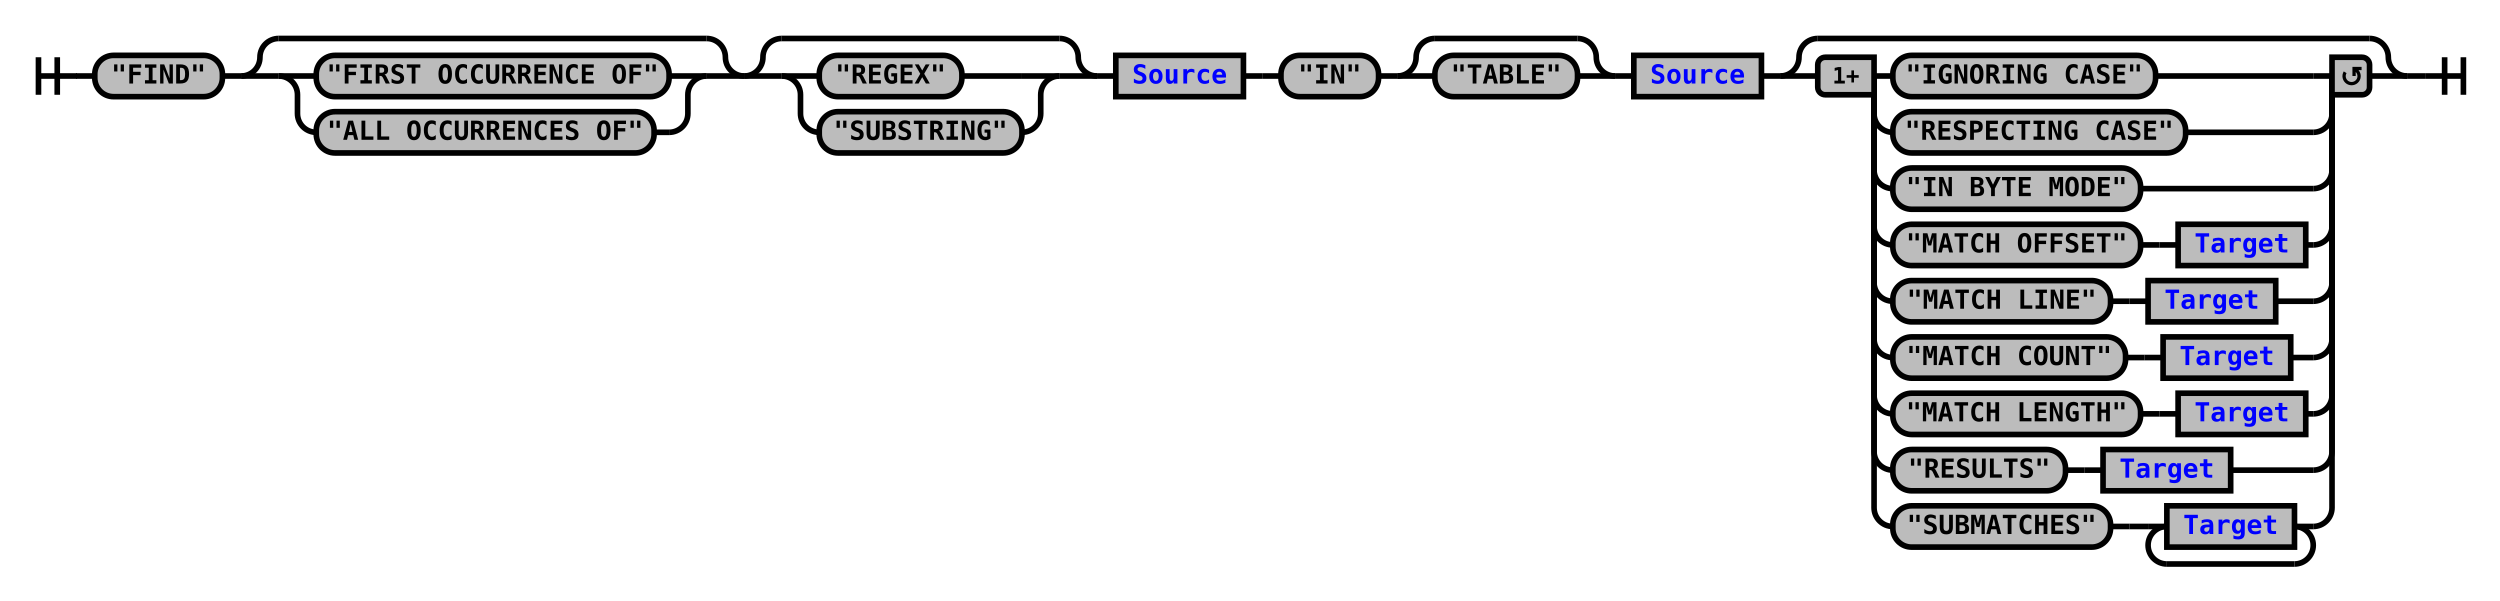
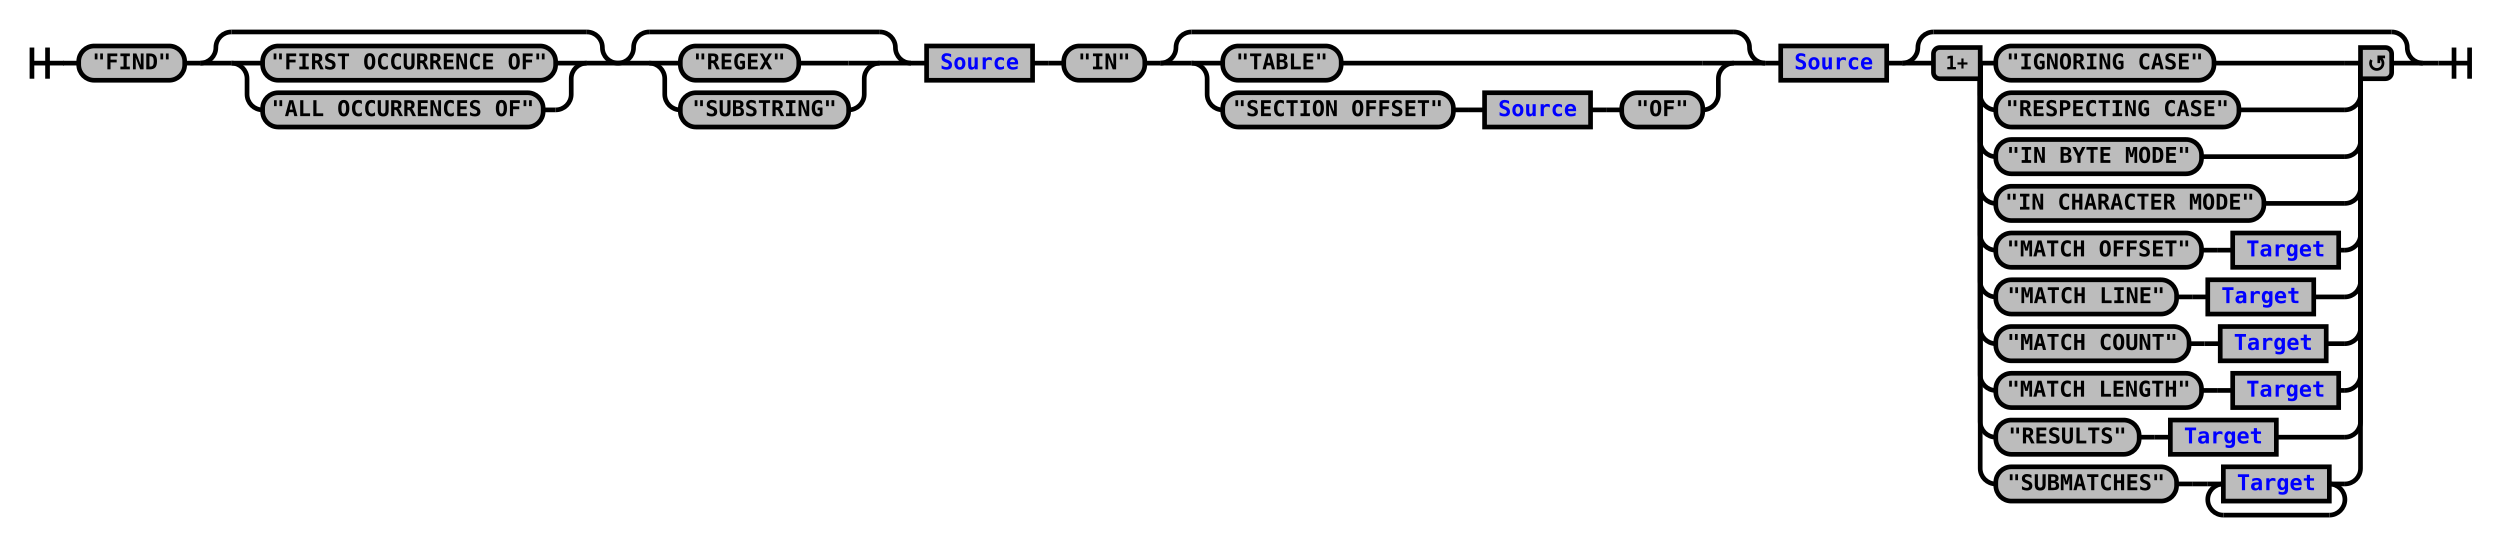
- <svg xmlns="http://www.w3.org/2000/svg" xmlns:xlink="http://www.w3.org/1999/xlink" class="railroad-diagram" width="1332" height="320" viewBox="0 0 1332 320">
+ <svg xmlns="http://www.w3.org/2000/svg" xmlns:xlink="http://www.w3.org/1999/xlink" class="railroad-diagram" width="1604" height="350" viewBox="0 0 1604 350">
  <defs>
    <style type="text/css">
path {
stroke-width: 3;
stroke: black;
fill: rgba(0,0,0,0);
}
text {
font: bold 14px monospace;
text-anchor: middle;
}
text.diagram-text {
font-size: 12px;
}
a {
fill: blue;
}
text.diagram-arrow {
font-size: 16px;
}
text.label {
text-anchor: start;
}
text.comment {
font: italic 12px monospace;
}
rect {
stroke-width: 3;
stroke: black;
fill: #BCBCBC;
}
path.diagram-text {
stroke-width: 3;
stroke: black;
fill: #BCBCBC;
cursor: help;
}
</style>
  </defs>
  <g transform="translate(.5 .5)">
    <path d="M 20 30 v 20 m 10 -20 v 20 m -10 -10 h 20.5" />
    <path d="M40 40h10" />
    <g>
      <path d="M50 40h0" />
-       <path d="M1282 40h0" />
+       <path d="M1554 40h0" />
      <g class="terminal">
        <path d="M50 40h0" />
        <path d="M118 40h0" />
        <rect x="50" y="29" width="68" height="22" rx="10" ry="10" />
        <text x="84" y="44">"FIND"</text>
      </g>
      <path d="M118 40h10" />
      <g>
        <path d="M128 40h0" />
        <path d="M396 40h0" />
        <path d="M128 40a10 10 0 0 0 10 -10v0a10 10 0 0 1 10 -10" />
        <g>
          <path d="M148 20h228" />
        </g>
        <path d="M376 20a10 10 0 0 1 10 10v0a10 10 0 0 0 10 10" />
        <path d="M128 40h20" />
        <g>
          <path d="M148 40h0" />
          <path d="M376 40h0" />
          <path d="M148 40h20" />
          <g class="terminal">
            <path d="M168 40h0" />
            <path d="M356 40h0" />
            <rect x="168" y="29" width="188" height="22" rx="10" ry="10" />
            <text x="262" y="44">"FIRST OCCURRENCE OF"</text>
          </g>
          <path d="M356 40h20" />
          <path d="M148 40a10 10 0 0 1 10 10v10a10 10 0 0 0 10 10" />
          <g class="terminal">
            <path d="M168 70h0" />
            <path d="M348 70h8" />
            <rect x="168" y="59" width="180" height="22" rx="10" ry="10" />
            <text x="258" y="74">"ALL OCCURRENCES OF"</text>
          </g>
          <path d="M356 70a10 10 0 0 0 10 -10v-10a10 10 0 0 1 10 -10" />
        </g>
        <path d="M376 40h20" />
      </g>
      <g>
        <path d="M396 40h0" />
        <path d="M584 40h0" />
        <path d="M396 40a10 10 0 0 0 10 -10v0a10 10 0 0 1 10 -10" />
        <g>
          <path d="M416 20h148" />
        </g>
        <path d="M564 20a10 10 0 0 1 10 10v0a10 10 0 0 0 10 10" />
        <path d="M396 40h20" />
        <g>
          <path d="M416 40h0" />
          <path d="M564 40h0" />
          <path d="M416 40h20" />
          <g class="terminal">
            <path d="M436 40h0" />
            <path d="M512 40h32" />
            <rect x="436" y="29" width="76" height="22" rx="10" ry="10" />
            <text x="474" y="44">"REGEX"</text>
          </g>
          <path d="M544 40h20" />
          <path d="M416 40a10 10 0 0 1 10 10v10a10 10 0 0 0 10 10" />
          <g class="terminal">
            <path d="M436 70h0" />
            <path d="M544 70h0" />
            <rect x="436" y="59" width="108" height="22" rx="10" ry="10" />
            <text x="490" y="74">"SUBSTRING"</text>
          </g>
          <path d="M544 70a10 10 0 0 0 10 -10v-10a10 10 0 0 1 10 -10" />
        </g>
        <path d="M564 40h20" />
      </g>
      <path d="M584 40h10" />
      <g class="non-terminal">
        <path d="M594 40h0" />
        <path d="M662 40h0" />
        <rect x="594" y="29" width="68" height="22" />
        <a xlink:href="reuse_source.svg">
          <text x="628" y="44">Source</text>
        </a>
      </g>
      <path d="M662 40h10" />
      <path d="M672 40h10" />
      <g class="terminal">
        <path d="M682 40h0" />
        <path d="M734 40h0" />
        <rect x="682" y="29" width="52" height="22" rx="10" ry="10" />
        <text x="708" y="44">"IN"</text>
      </g>
      <path d="M734 40h10" />
      <g>
        <path d="M744 40h0" />
-         <path d="M860 40h0" />
+         <path d="M1132 40h0" />
        <path d="M744 40a10 10 0 0 0 10 -10v0a10 10 0 0 1 10 -10" />
        <g>
-           <path d="M764 20h76" />
-         </g>
-         <path d="M840 20a10 10 0 0 1 10 10v0a10 10 0 0 0 10 10" />
+           <path d="M764 20h348" />
+         </g>
+         <path d="M1112 20a10 10 0 0 1 10 10v0a10 10 0 0 0 10 10" />
        <path d="M744 40h20" />
-         <g class="terminal">
+         <g>
          <path d="M764 40h0" />
-           <path d="M840 40h0" />
-           <rect x="764" y="29" width="76" height="22" rx="10" ry="10" />
-           <text x="802" y="44">"TABLE"</text>
-         </g>
-         <path d="M840 40h20" />
-       </g>
-       <path d="M860 40h10" />
+           <path d="M1112 40h0" />
+           <path d="M764 40h20" />
+           <g class="terminal">
+             <path d="M784 40h0" />
+             <path d="M860 40h232" />
+             <rect x="784" y="29" width="76" height="22" rx="10" ry="10" />
+             <text x="822" y="44">"TABLE"</text>
+           </g>
+           <path d="M1092 40h20" />
+           <path d="M764 40a10 10 0 0 1 10 10v10a10 10 0 0 0 10 10" />
+           <g>
+             <path d="M784 70h0" />
+             <path d="M1092 70h0" />
+             <g class="terminal">
+               <path d="M784 70h0" />
+               <path d="M932 70h0" />
+               <rect x="784" y="59" width="148" height="22" rx="10" ry="10" />
+               <text x="858" y="74">"SECTION OFFSET"</text>
+             </g>
+             <path d="M932 70h10" />
+             <path d="M942 70h10" />
+             <g class="non-terminal">
+               <path d="M952 70h0" />
+               <path d="M1020 70h0" />
+               <rect x="952" y="59" width="68" height="22" />
+               <a xlink:href="reuse_source.svg">
+                 <text x="986" y="74">Source</text>
+               </a>
+             </g>
+             <path d="M1020 70h10" />
+             <path d="M1030 70h10" />
+             <g class="terminal">
+               <path d="M1040 70h0" />
+               <path d="M1092 70h0" />
+               <rect x="1040" y="59" width="52" height="22" rx="10" ry="10" />
+               <text x="1066" y="74">"OF"</text>
+             </g>
+           </g>
+           <path d="M1092 70a10 10 0 0 0 10 -10v-10a10 10 0 0 1 10 -10" />
+         </g>
+         <path d="M1112 40h20" />
+       </g>
+       <path d="M1132 40h10" />
      <g class="non-terminal">
-         <path d="M870 40h0" />
-         <path d="M938 40h0" />
-         <rect x="870" y="29" width="68" height="22" />
+         <path d="M1142 40h0" />
+         <path d="M1210 40h0" />
+         <rect x="1142" y="29" width="68" height="22" />
        <a xlink:href="reuse_source.svg">
-           <text x="904" y="44">Source</text>
+           <text x="1176" y="44">Source</text>
        </a>
      </g>
-       <path d="M938 40h10" />
+       <path d="M1210 40h10" />
      <g>
-         <path d="M948 40h0" />
-         <path d="M1282 40h0" />
-         <path d="M948 40a10 10 0 0 0 10 -10v0a10 10 0 0 1 10 -10" />
-         <g>
-           <path d="M968 20h294" />
-         </g>
-         <path d="M1262 20a10 10 0 0 1 10 10v0a10 10 0 0 0 10 10" />
-         <path d="M948 40h20" />
-         <g>
-           <path d="M968 40h0" />
-           <path d="M1262 40h0" />
-           <path d="M998 40h10" />
-           <g class="terminal">
-             <path d="M1008 40h0" />
-             <path d="M1148 40h84" />
-             <rect x="1008" y="29" width="140" height="22" rx="10" ry="10" />
-             <text x="1078" y="44">"IGNORING CASE"</text>
-           </g>
-           <path d="M1232 40h10" />
-           <path d="M998 40v20a10 10 0 0 0 10 10" />
-           <g class="terminal">
-             <path d="M1008 70h0" />
-             <path d="M1164 70h68" />
-             <rect x="1008" y="59" width="156" height="22" rx="10" ry="10" />
-             <text x="1086" y="74">"RESPECTING CASE"</text>
-           </g>
-           <path d="M1232 70a10 10 0 0 0 10 -10v-20" />
-           <path d="M998 40v50a10 10 0 0 0 10 10" />
-           <g class="terminal">
-             <path d="M1008 100h0" />
-             <path d="M1140 100h92" />
-             <rect x="1008" y="89" width="132" height="22" rx="10" ry="10" />
-             <text x="1074" y="104">"IN BYTE MODE"</text>
-           </g>
-           <path d="M1232 100a10 10 0 0 0 10 -10v-50" />
-           <path d="M998 40v80a10 10 0 0 0 10 10" />
-           <g>
-             <path d="M1008 130h0" />
-             <path d="M1228 130h4" />
-             <g class="terminal">
-               <path d="M1008 130h0" />
-               <path d="M1140 130h0" />
-               <rect x="1008" y="119" width="132" height="22" rx="10" ry="10" />
-               <text x="1074" y="134">"MATCH OFFSET"</text>
-             </g>
-             <path d="M1140 130h10" />
-             <path d="M1150 130h10" />
-             <g class="non-terminal">
-               <path d="M1160 130h0" />
-               <path d="M1228 130h0" />
-               <rect x="1160" y="119" width="68" height="22" />
-               <a xlink:href="reuse_target.svg">
-                 <text x="1194" y="134">Target</text>
-               </a>
-             </g>
-           </g>
-           <path d="M1232 130a10 10 0 0 0 10 -10v-80" />
-           <path d="M998 40v110a10 10 0 0 0 10 10" />
-           <g>
-             <path d="M1008 160h0" />
-             <path d="M1212 160h20" />
-             <g class="terminal">
-               <path d="M1008 160h0" />
-               <path d="M1124 160h0" />
-               <rect x="1008" y="149" width="116" height="22" rx="10" ry="10" />
-               <text x="1066" y="164">"MATCH LINE"</text>
-             </g>
-             <path d="M1124 160h10" />
-             <path d="M1134 160h10" />
-             <g class="non-terminal">
-               <path d="M1144 160h0" />
-               <path d="M1212 160h0" />
-               <rect x="1144" y="149" width="68" height="22" />
-               <a xlink:href="reuse_target.svg">
-                 <text x="1178" y="164">Target</text>
-               </a>
-             </g>
-           </g>
-           <path d="M1232 160a10 10 0 0 0 10 -10v-110" />
-           <path d="M998 40v140a10 10 0 0 0 10 10" />
-           <g>
-             <path d="M1008 190h0" />
-             <path d="M1220 190h12" />
-             <g class="terminal">
-               <path d="M1008 190h0" />
-               <path d="M1132 190h0" />
-               <rect x="1008" y="179" width="124" height="22" rx="10" ry="10" />
-               <text x="1070" y="194">"MATCH COUNT"</text>
-             </g>
-             <path d="M1132 190h10" />
-             <path d="M1142 190h10" />
-             <g class="non-terminal">
-               <path d="M1152 190h0" />
-               <path d="M1220 190h0" />
-               <rect x="1152" y="179" width="68" height="22" />
-               <a xlink:href="reuse_target.svg">
-                 <text x="1186" y="194">Target</text>
-               </a>
-             </g>
-           </g>
-           <path d="M1232 190a10 10 0 0 0 10 -10v-140" />
-           <path d="M998 40v170a10 10 0 0 0 10 10" />
-           <g>
-             <path d="M1008 220h0" />
-             <path d="M1228 220h4" />
-             <g class="terminal">
-               <path d="M1008 220h0" />
-               <path d="M1140 220h0" />
-               <rect x="1008" y="209" width="132" height="22" rx="10" ry="10" />
-               <text x="1074" y="224">"MATCH LENGTH"</text>
-             </g>
-             <path d="M1140 220h10" />
-             <path d="M1150 220h10" />
-             <g class="non-terminal">
-               <path d="M1160 220h0" />
-               <path d="M1228 220h0" />
-               <rect x="1160" y="209" width="68" height="22" />
-               <a xlink:href="reuse_target.svg">
-                 <text x="1194" y="224">Target</text>
-               </a>
-             </g>
-           </g>
-           <path d="M1232 220a10 10 0 0 0 10 -10v-170" />
-           <path d="M998 40v200a10 10 0 0 0 10 10" />
-           <g>
-             <path d="M1008 250h0" />
-             <path d="M1188 250h44" />
-             <g class="terminal">
-               <path d="M1008 250h0" />
-               <path d="M1100 250h0" />
-               <rect x="1008" y="239" width="92" height="22" rx="10" ry="10" />
-               <text x="1054" y="254">"RESULTS"</text>
-             </g>
-             <path d="M1100 250h10" />
-             <path d="M1110 250h10" />
-             <g class="non-terminal">
-               <path d="M1120 250h0" />
-               <path d="M1188 250h0" />
-               <rect x="1120" y="239" width="68" height="22" />
-               <a xlink:href="reuse_target.svg">
-                 <text x="1154" y="254">Target</text>
-               </a>
-             </g>
-           </g>
-           <path d="M1232 250a10 10 0 0 0 10 -10v-200" />
-           <path d="M998 40v230a10 10 0 0 0 10 10" />
-           <g>
-             <path d="M1008 280h0" />
-             <path d="M1232 280h0" />
-             <g class="terminal">
-               <path d="M1008 280h0" />
-               <path d="M1124 280h0" />
-               <rect x="1008" y="269" width="116" height="22" rx="10" ry="10" />
-               <text x="1066" y="284">"SUBMATCHES"</text>
-             </g>
-             <path d="M1124 280h10" />
-             <path d="M1134 280h10" />
+         <path d="M1220 40h0" />
+         <path d="M1554 40h0" />
+         <path d="M1220 40a10 10 0 0 0 10 -10v0a10 10 0 0 1 10 -10" />
+         <g>
+           <path d="M1240 20h294" />
+         </g>
+         <path d="M1534 20a10 10 0 0 1 10 10v0a10 10 0 0 0 10 10" />
+         <path d="M1220 40h20" />
+         <g>
+           <path d="M1240 40h0" />
+           <path d="M1534 40h0" />
+           <path d="M1270 40h10" />
+           <g class="terminal">
+             <path d="M1280 40h0" />
+             <path d="M1420 40h84" />
+             <rect x="1280" y="29" width="140" height="22" rx="10" ry="10" />
+             <text x="1350" y="44">"IGNORING CASE"</text>
+           </g>
+           <path d="M1504 40h10" />
+           <path d="M1270 40v20a10 10 0 0 0 10 10" />
+           <g class="terminal">
+             <path d="M1280 70h0" />
+             <path d="M1436 70h68" />
+             <rect x="1280" y="59" width="156" height="22" rx="10" ry="10" />
+             <text x="1358" y="74">"RESPECTING CASE"</text>
+           </g>
+           <path d="M1504 70a10 10 0 0 0 10 -10v-20" />
+           <path d="M1270 40v50a10 10 0 0 0 10 10" />
+           <g class="terminal">
+             <path d="M1280 100h0" />
+             <path d="M1412 100h92" />
+             <rect x="1280" y="89" width="132" height="22" rx="10" ry="10" />
+             <text x="1346" y="104">"IN BYTE MODE"</text>
+           </g>
+           <path d="M1504 100a10 10 0 0 0 10 -10v-50" />
+           <path d="M1270 40v80a10 10 0 0 0 10 10" />
+           <g class="terminal">
+             <path d="M1280 130h0" />
+             <path d="M1452 130h52" />
+             <rect x="1280" y="119" width="172" height="22" rx="10" ry="10" />
+             <text x="1366" y="134">"IN CHARACTER MODE"</text>
+           </g>
+           <path d="M1504 130a10 10 0 0 0 10 -10v-80" />
+           <path d="M1270 40v110a10 10 0 0 0 10 10" />
+           <g>
+             <path d="M1280 160h0" />
+             <path d="M1500 160h4" />
+             <g class="terminal">
+               <path d="M1280 160h0" />
+               <path d="M1412 160h0" />
+               <rect x="1280" y="149" width="132" height="22" rx="10" ry="10" />
+               <text x="1346" y="164">"MATCH OFFSET"</text>
+             </g>
+             <path d="M1412 160h10" />
+             <path d="M1422 160h10" />
+             <g class="non-terminal">
+               <path d="M1432 160h0" />
+               <path d="M1500 160h0" />
+               <rect x="1432" y="149" width="68" height="22" />
+               <a xlink:href="reuse_target.svg">
+                 <text x="1466" y="164">Target</text>
+               </a>
+             </g>
+           </g>
+           <path d="M1504 160a10 10 0 0 0 10 -10v-110" />
+           <path d="M1270 40v140a10 10 0 0 0 10 10" />
+           <g>
+             <path d="M1280 190h0" />
+             <path d="M1484 190h20" />
+             <g class="terminal">
+               <path d="M1280 190h0" />
+               <path d="M1396 190h0" />
+               <rect x="1280" y="179" width="116" height="22" rx="10" ry="10" />
+               <text x="1338" y="194">"MATCH LINE"</text>
+             </g>
+             <path d="M1396 190h10" />
+             <path d="M1406 190h10" />
+             <g class="non-terminal">
+               <path d="M1416 190h0" />
+               <path d="M1484 190h0" />
+               <rect x="1416" y="179" width="68" height="22" />
+               <a xlink:href="reuse_target.svg">
+                 <text x="1450" y="194">Target</text>
+               </a>
+             </g>
+           </g>
+           <path d="M1504 190a10 10 0 0 0 10 -10v-140" />
+           <path d="M1270 40v170a10 10 0 0 0 10 10" />
+           <g>
+             <path d="M1280 220h0" />
+             <path d="M1492 220h12" />
+             <g class="terminal">
+               <path d="M1280 220h0" />
+               <path d="M1404 220h0" />
+               <rect x="1280" y="209" width="124" height="22" rx="10" ry="10" />
+               <text x="1342" y="224">"MATCH COUNT"</text>
+             </g>
+             <path d="M1404 220h10" />
+             <path d="M1414 220h10" />
+             <g class="non-terminal">
+               <path d="M1424 220h0" />
+               <path d="M1492 220h0" />
+               <rect x="1424" y="209" width="68" height="22" />
+               <a xlink:href="reuse_target.svg">
+                 <text x="1458" y="224">Target</text>
+               </a>
+             </g>
+           </g>
+           <path d="M1504 220a10 10 0 0 0 10 -10v-170" />
+           <path d="M1270 40v200a10 10 0 0 0 10 10" />
+           <g>
+             <path d="M1280 250h0" />
+             <path d="M1500 250h4" />
+             <g class="terminal">
+               <path d="M1280 250h0" />
+               <path d="M1412 250h0" />
+               <rect x="1280" y="239" width="132" height="22" rx="10" ry="10" />
+               <text x="1346" y="254">"MATCH LENGTH"</text>
+             </g>
+             <path d="M1412 250h10" />
+             <path d="M1422 250h10" />
+             <g class="non-terminal">
+               <path d="M1432 250h0" />
+               <path d="M1500 250h0" />
+               <rect x="1432" y="239" width="68" height="22" />
+               <a xlink:href="reuse_target.svg">
+                 <text x="1466" y="254">Target</text>
+               </a>
+             </g>
+           </g>
+           <path d="M1504 250a10 10 0 0 0 10 -10v-200" />
+           <path d="M1270 40v230a10 10 0 0 0 10 10" />
+           <g>
+             <path d="M1280 280h0" />
+             <path d="M1460 280h44" />
+             <g class="terminal">
+               <path d="M1280 280h0" />
+               <path d="M1372 280h0" />
+               <rect x="1280" y="269" width="92" height="22" rx="10" ry="10" />
+               <text x="1326" y="284">"RESULTS"</text>
+             </g>
+             <path d="M1372 280h10" />
+             <path d="M1382 280h10" />
+             <g class="non-terminal">
+               <path d="M1392 280h0" />
+               <path d="M1460 280h0" />
+               <rect x="1392" y="269" width="68" height="22" />
+               <a xlink:href="reuse_target.svg">
+                 <text x="1426" y="284">Target</text>
+               </a>
+             </g>
+           </g>
+           <path d="M1504 280a10 10 0 0 0 10 -10v-230" />
+           <path d="M1270 40v260a10 10 0 0 0 10 10" />
+           <g>
+             <path d="M1280 310h0" />
+             <path d="M1504 310h0" />
+             <g class="terminal">
+               <path d="M1280 310h0" />
+               <path d="M1396 310h0" />
+               <rect x="1280" y="299" width="116" height="22" rx="10" ry="10" />
+               <text x="1338" y="314">"SUBMATCHES"</text>
+             </g>
+             <path d="M1396 310h10" />
+             <path d="M1406 310h10" />
            <g>
-               <path d="M1144 280h0" />
-               <path d="M1232 280h0" />
-               <path d="M1144 280h10" />
+               <path d="M1416 310h0" />
+               <path d="M1504 310h0" />
+               <path d="M1416 310h10" />
              <g class="non-terminal">
-                 <path d="M1154 280h0" />
-                 <path d="M1222 280h0" />
-                 <rect x="1154" y="269" width="68" height="22" />
+                 <path d="M1426 310h0" />
+                 <path d="M1494 310h0" />
+                 <rect x="1426" y="299" width="68" height="22" />
                <a xlink:href="reuse_target.svg">
-                   <text x="1188" y="284">Target</text>
+                   <text x="1460" y="314">Target</text>
                </a>
              </g>
-               <path d="M1222 280h10" />
-               <path d="M1154 280a10 10 0 0 0 -10 10v0a10 10 0 0 0 10 10" />
+               <path d="M1494 310h10" />
+               <path d="M1426 310a10 10 0 0 0 -10 10v0a10 10 0 0 0 10 10" />
              <g>
-                 <path d="M1154 300h68" />
+                 <path d="M1426 330h68" />
              </g>
-               <path d="M1222 300a10 10 0 0 0 10 -10v0a10 10 0 0 0 -10 -10" />
-             </g>
-           </g>
-           <path d="M1232 280a10 10 0 0 0 10 -10v-230" />
+               <path d="M1494 330a10 10 0 0 0 10 -10v0a10 10 0 0 0 -10 -10" />
+             </g>
+           </g>
+           <path d="M1504 310a10 10 0 0 0 10 -10v-260" />
          <g class="diagram-text">
-             <path d="M 998 30 h -26 a 4 4 0 0 0 -4 4 v 12 a 4 4 0 0 0 4 4 h 26 z" class="diagram-text" />
-             <text x="983" y="44" class="diagram-text">1+</text>
-             <path d="M 1242 30 h 16 a 4 4 0 0 1 4 4 v 12 a 4 4 0 0 1 -4 4 h -16 z" class="diagram-text" />
-             <path d="M 1249 38 a 4 4 0 1 0 6 -1 m 2.75 -1 h -4 v 4 m 0 -3 h 2" style="stroke-width: 1.75" />
-           </g>
-         </g>
-         <path d="M1262 40h20" />
+             <path d="M 1270 30 h -26 a 4 4 0 0 0 -4 4 v 12 a 4 4 0 0 0 4 4 h 26 z" class="diagram-text" />
+             <text x="1255" y="44" class="diagram-text">1+</text>
+             <path d="M 1514 30 h 16 a 4 4 0 0 1 4 4 v 12 a 4 4 0 0 1 -4 4 h -16 z" class="diagram-text" />
+             <path d="M 1521 38 a 4 4 0 1 0 6 -1 m 2.75 -1 h -4 v 4 m 0 -3 h 2" style="stroke-width: 1.75" />
+           </g>
+         </g>
+         <path d="M1534 40h20" />
      </g>
    </g>
-     <path d="M1282 40h10" />
-     <path d="M 1292 40 h 20 m -10 -10 v 20 m 10 -20 v 20" />
+     <path d="M1554 40h10" />
+     <path d="M 1564 40 h 20 m -10 -10 v 20 m 10 -20 v 20" />
  </g>
</svg>
